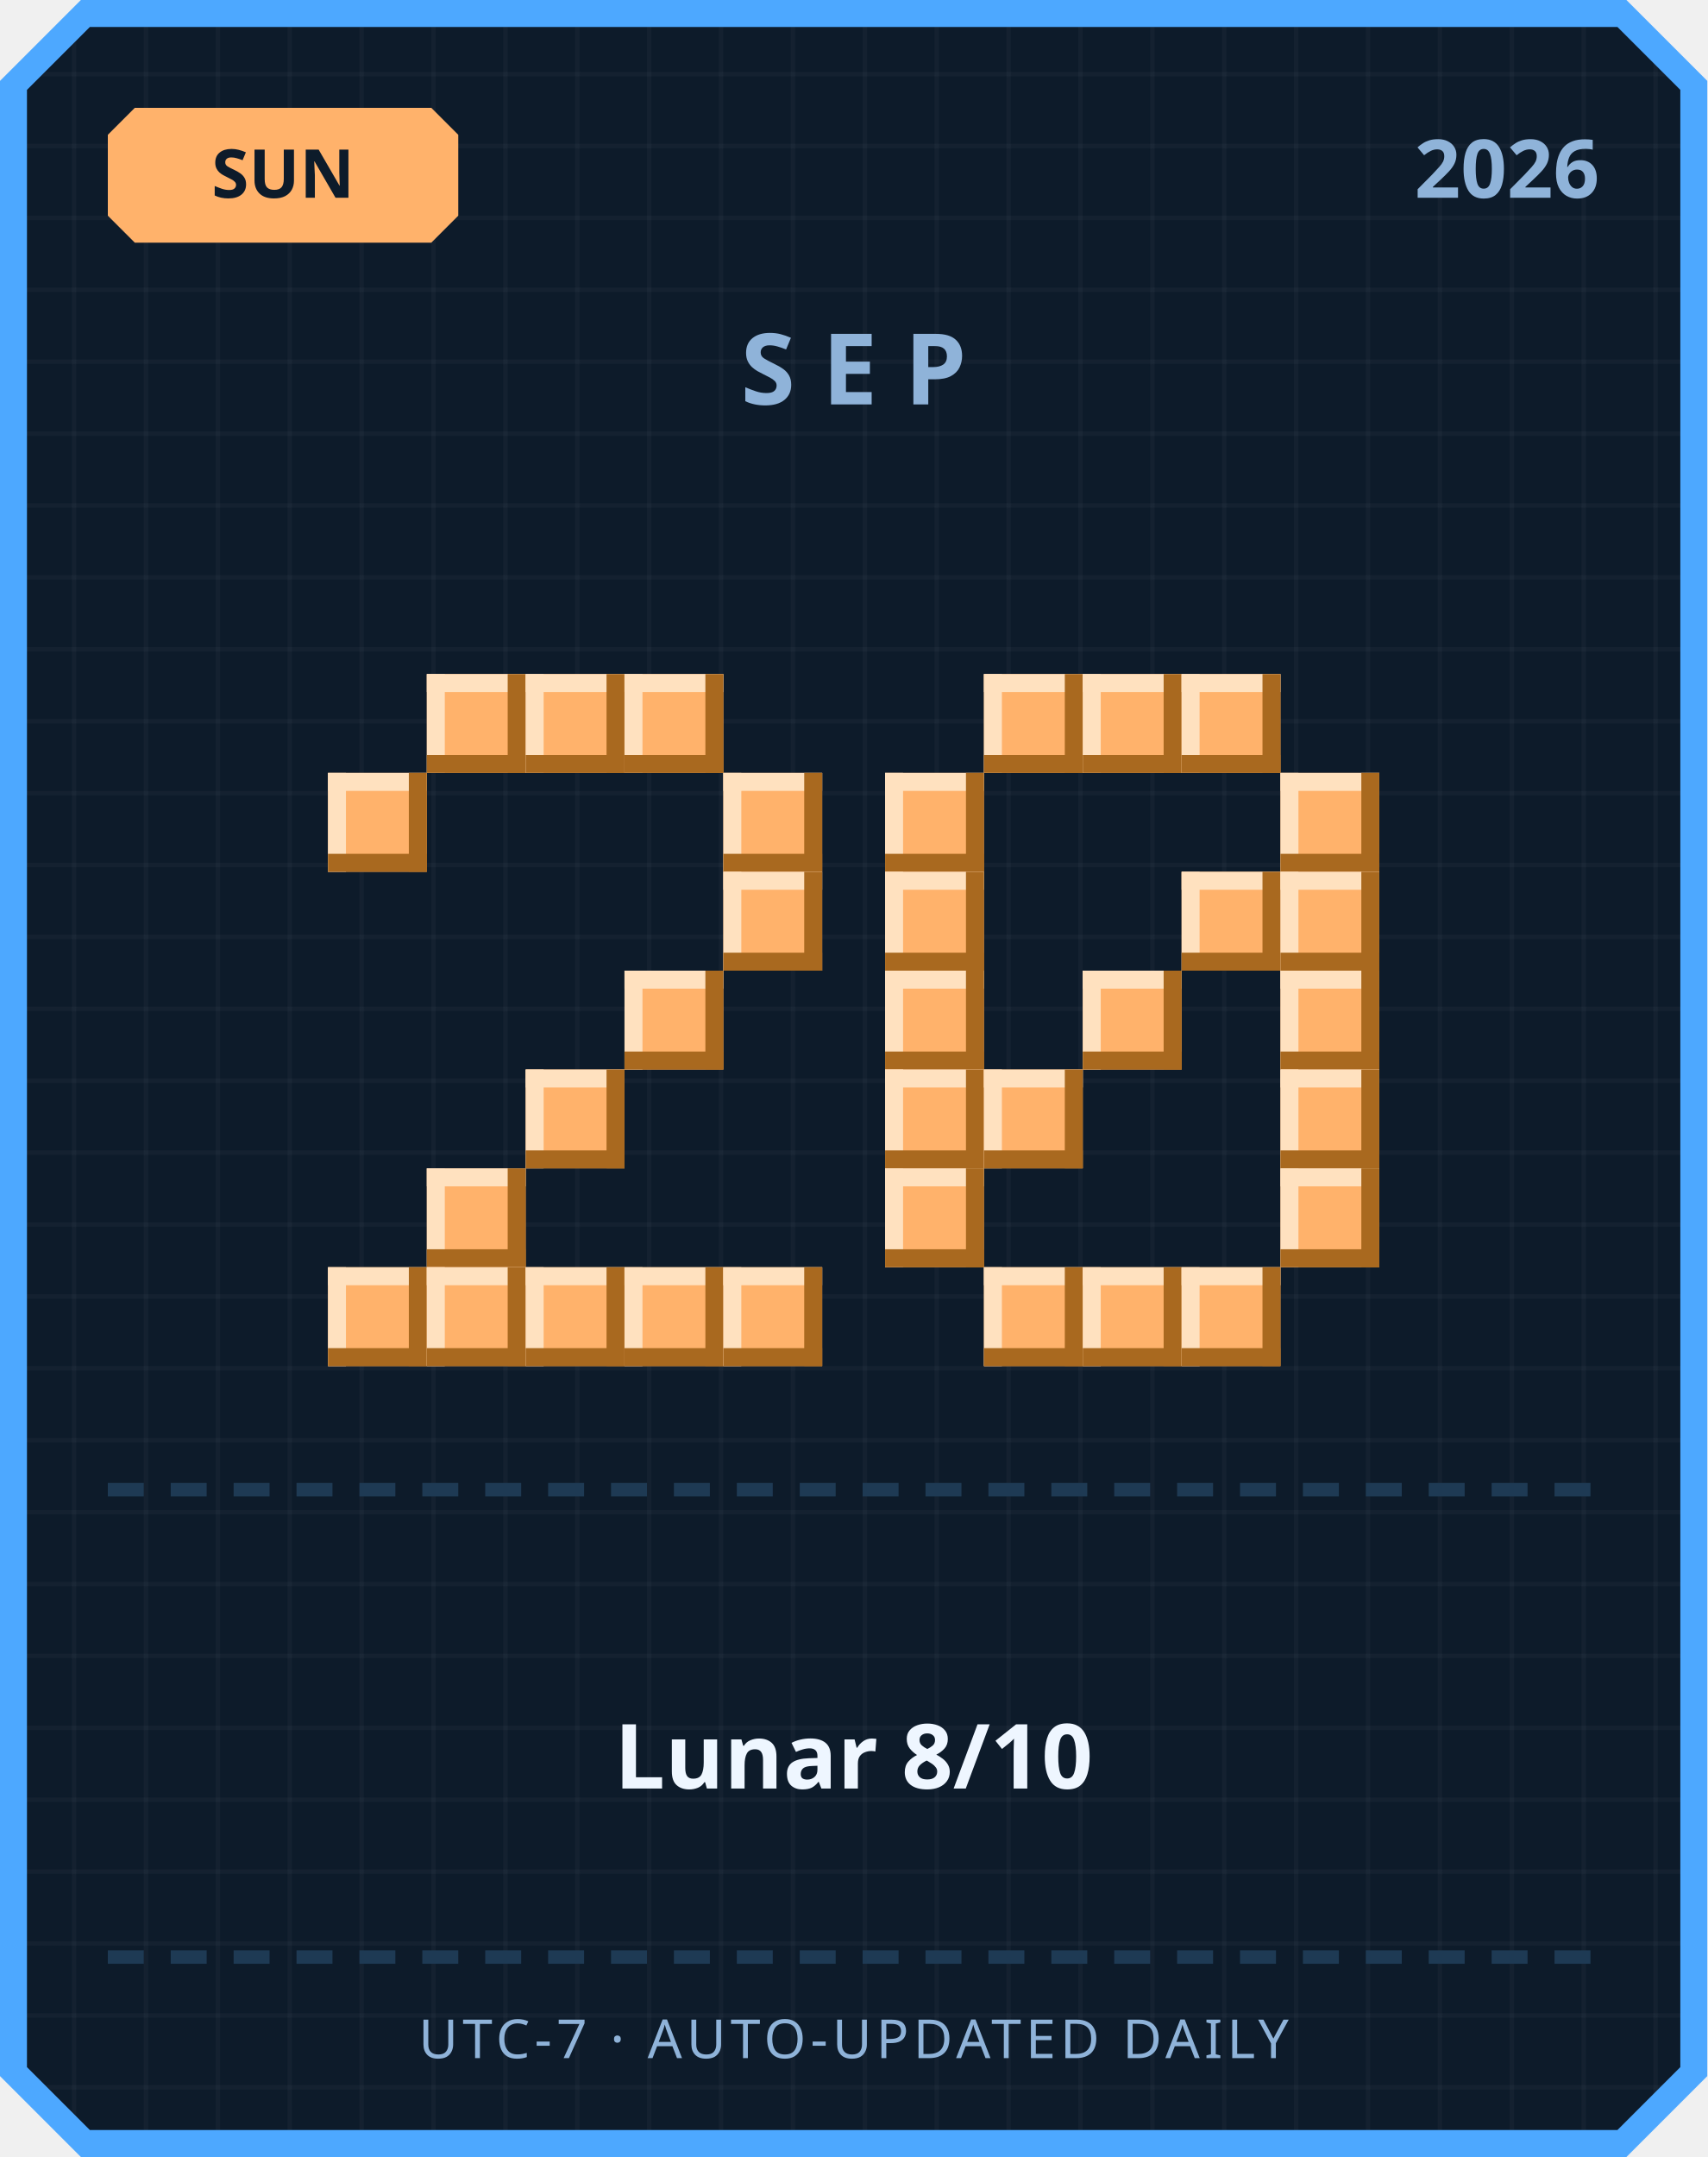
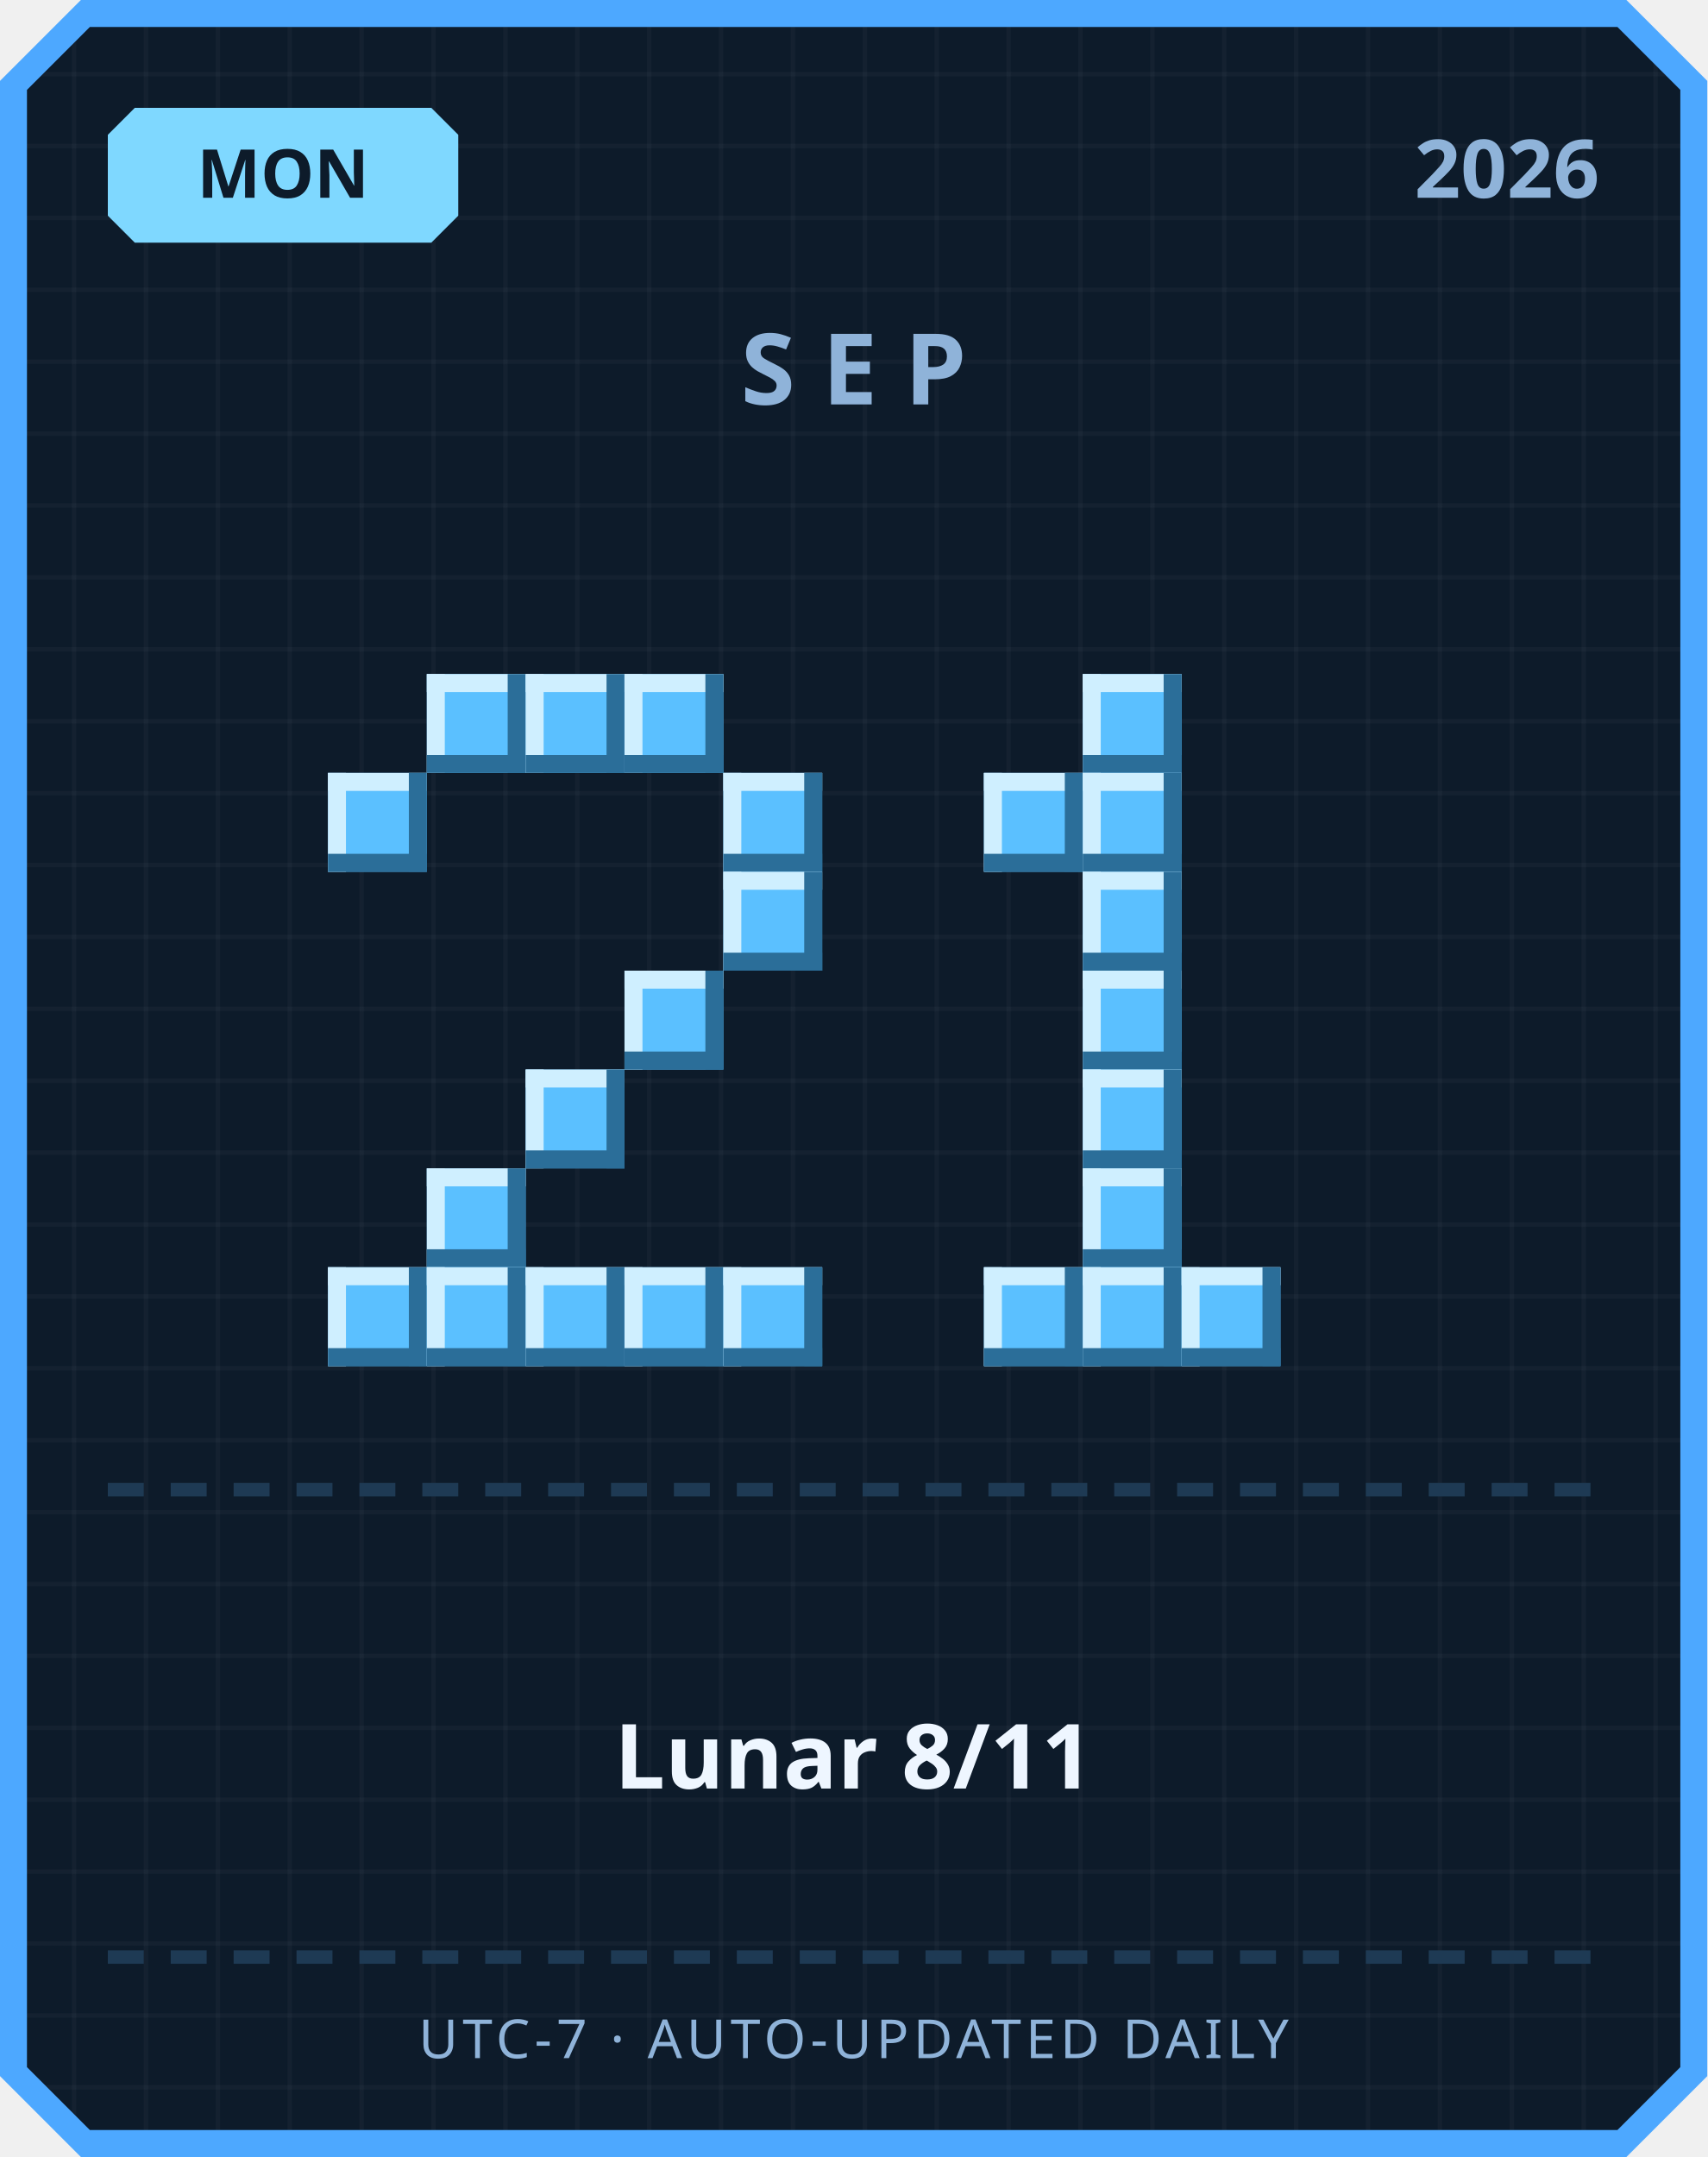
<svg xmlns="http://www.w3.org/2000/svg" width="380" height="480" viewBox="0 0 380 480">
  <defs>
    <pattern id="grid" width="16" height="16" patternUnits="userSpaceOnUse">
      <rect width="16" height="16" fill="#0d1b2a" />
      <rect width="1" height="16" fill="#ffffff" opacity="0.03" />
      <rect width="16" height="1" fill="#ffffff" opacity="0.03" />
    </pattern>
  </defs>
  <path d="M 18,0 L 362,0 L 380,18 L 380,462 L 362,480 L 18,480 L 0,462 L 0,18 Z" fill="#4da8ff" />
  <path d="M 20,6 L 360,6 L 374,20 L 374,460 L 360,474 L 20,474 L 6,460 L 6,20 Z" fill="url(#grid)" />
-   <path d="M 30,24 L 96,24 L 102,30 L 102,48 L 96,54 L 30,54 L 24,48 L 24,30 Z" fill="#ffb26b" />
-   <text x="63" y="44" text-anchor="middle" font-family="'Segoe UI', sans-serif" font-size="15" font-weight="700" fill="#0d1b2a">SUN</text>
+   <path d="M 30,24 L 96,24 L 102,30 L 102,48 L 96,54 L 30,54 L 24,48 L 24,30 Z" fill="#7fd8ff" />
+   <text x="63" y="44" text-anchor="middle" font-family="'Segoe UI', sans-serif" font-size="15" font-weight="700" fill="#0d1b2a">MON</text>
  <text x="356" y="44" text-anchor="end" font-family="'Segoe UI', sans-serif" font-size="18" font-weight="700" fill="#8fb3d9">2026</text>
  <text x="190" y="90" text-anchor="middle" font-family="'Segoe UI', sans-serif" font-size="22" font-weight="700" letter-spacing="6" fill="#8fb3d9">SEP</text>
-   <rect x="95" y="150" width="22" height="22" fill="#ffb26b" />
-   <rect x="95" y="150" width="22" height="4" fill="#ffe1bf" />
-   <rect x="95" y="150" width="4" height="22" fill="#ffe1bf" />
-   <rect x="95" y="168" width="22" height="4" fill="#a9691f" />
-   <rect x="113" y="150" width="4" height="22" fill="#a9691f" />
-   <rect x="117" y="150" width="22" height="22" fill="#ffb26b" />
-   <rect x="117" y="150" width="22" height="4" fill="#ffe1bf" />
-   <rect x="117" y="150" width="4" height="22" fill="#ffe1bf" />
-   <rect x="117" y="168" width="22" height="4" fill="#a9691f" />
-   <rect x="135" y="150" width="4" height="22" fill="#a9691f" />
-   <rect x="139" y="150" width="22" height="22" fill="#ffb26b" />
-   <rect x="139" y="150" width="22" height="4" fill="#ffe1bf" />
-   <rect x="139" y="150" width="4" height="22" fill="#ffe1bf" />
-   <rect x="139" y="168" width="22" height="4" fill="#a9691f" />
-   <rect x="157" y="150" width="4" height="22" fill="#a9691f" />
-   <rect x="73" y="172" width="22" height="22" fill="#ffb26b" />
-   <rect x="73" y="172" width="22" height="4" fill="#ffe1bf" />
-   <rect x="73" y="172" width="4" height="22" fill="#ffe1bf" />
-   <rect x="73" y="190" width="22" height="4" fill="#a9691f" />
-   <rect x="91" y="172" width="4" height="22" fill="#a9691f" />
-   <rect x="161" y="172" width="22" height="22" fill="#ffb26b" />
-   <rect x="161" y="172" width="22" height="4" fill="#ffe1bf" />
-   <rect x="161" y="172" width="4" height="22" fill="#ffe1bf" />
-   <rect x="161" y="190" width="22" height="4" fill="#a9691f" />
-   <rect x="179" y="172" width="4" height="22" fill="#a9691f" />
-   <rect x="161" y="194" width="22" height="22" fill="#ffb26b" />
-   <rect x="161" y="194" width="22" height="4" fill="#ffe1bf" />
-   <rect x="161" y="194" width="4" height="22" fill="#ffe1bf" />
-   <rect x="161" y="212" width="22" height="4" fill="#a9691f" />
-   <rect x="179" y="194" width="4" height="22" fill="#a9691f" />
-   <rect x="139" y="216" width="22" height="22" fill="#ffb26b" />
-   <rect x="139" y="216" width="22" height="4" fill="#ffe1bf" />
-   <rect x="139" y="216" width="4" height="22" fill="#ffe1bf" />
-   <rect x="139" y="234" width="22" height="4" fill="#a9691f" />
-   <rect x="157" y="216" width="4" height="22" fill="#a9691f" />
-   <rect x="117" y="238" width="22" height="22" fill="#ffb26b" />
-   <rect x="117" y="238" width="22" height="4" fill="#ffe1bf" />
-   <rect x="117" y="238" width="4" height="22" fill="#ffe1bf" />
-   <rect x="117" y="256" width="22" height="4" fill="#a9691f" />
-   <rect x="135" y="238" width="4" height="22" fill="#a9691f" />
-   <rect x="95" y="260" width="22" height="22" fill="#ffb26b" />
-   <rect x="95" y="260" width="22" height="4" fill="#ffe1bf" />
-   <rect x="95" y="260" width="4" height="22" fill="#ffe1bf" />
-   <rect x="95" y="278" width="22" height="4" fill="#a9691f" />
-   <rect x="113" y="260" width="4" height="22" fill="#a9691f" />
-   <rect x="73" y="282" width="22" height="22" fill="#ffb26b" />
-   <rect x="73" y="282" width="22" height="4" fill="#ffe1bf" />
-   <rect x="73" y="282" width="4" height="22" fill="#ffe1bf" />
-   <rect x="73" y="300" width="22" height="4" fill="#a9691f" />
-   <rect x="91" y="282" width="4" height="22" fill="#a9691f" />
-   <rect x="95" y="282" width="22" height="22" fill="#ffb26b" />
-   <rect x="95" y="282" width="22" height="4" fill="#ffe1bf" />
-   <rect x="95" y="282" width="4" height="22" fill="#ffe1bf" />
-   <rect x="95" y="300" width="22" height="4" fill="#a9691f" />
-   <rect x="113" y="282" width="4" height="22" fill="#a9691f" />
-   <rect x="117" y="282" width="22" height="22" fill="#ffb26b" />
-   <rect x="117" y="282" width="22" height="4" fill="#ffe1bf" />
-   <rect x="117" y="282" width="4" height="22" fill="#ffe1bf" />
-   <rect x="117" y="300" width="22" height="4" fill="#a9691f" />
-   <rect x="135" y="282" width="4" height="22" fill="#a9691f" />
-   <rect x="139" y="282" width="22" height="22" fill="#ffb26b" />
-   <rect x="139" y="282" width="22" height="4" fill="#ffe1bf" />
-   <rect x="139" y="282" width="4" height="22" fill="#ffe1bf" />
-   <rect x="139" y="300" width="22" height="4" fill="#a9691f" />
-   <rect x="157" y="282" width="4" height="22" fill="#a9691f" />
-   <rect x="161" y="282" width="22" height="22" fill="#ffb26b" />
-   <rect x="161" y="282" width="22" height="4" fill="#ffe1bf" />
-   <rect x="161" y="282" width="4" height="22" fill="#ffe1bf" />
-   <rect x="161" y="300" width="22" height="4" fill="#a9691f" />
-   <rect x="179" y="282" width="4" height="22" fill="#a9691f" />
-   <rect x="219" y="150" width="22" height="22" fill="#ffb26b" />
-   <rect x="219" y="150" width="22" height="4" fill="#ffe1bf" />
-   <rect x="219" y="150" width="4" height="22" fill="#ffe1bf" />
-   <rect x="219" y="168" width="22" height="4" fill="#a9691f" />
-   <rect x="237" y="150" width="4" height="22" fill="#a9691f" />
-   <rect x="241" y="150" width="22" height="22" fill="#ffb26b" />
-   <rect x="241" y="150" width="22" height="4" fill="#ffe1bf" />
-   <rect x="241" y="150" width="4" height="22" fill="#ffe1bf" />
-   <rect x="241" y="168" width="22" height="4" fill="#a9691f" />
-   <rect x="259" y="150" width="4" height="22" fill="#a9691f" />
-   <rect x="263" y="150" width="22" height="22" fill="#ffb26b" />
-   <rect x="263" y="150" width="22" height="4" fill="#ffe1bf" />
-   <rect x="263" y="150" width="4" height="22" fill="#ffe1bf" />
-   <rect x="263" y="168" width="22" height="4" fill="#a9691f" />
-   <rect x="281" y="150" width="4" height="22" fill="#a9691f" />
-   <rect x="197" y="172" width="22" height="22" fill="#ffb26b" />
-   <rect x="197" y="172" width="22" height="4" fill="#ffe1bf" />
-   <rect x="197" y="172" width="4" height="22" fill="#ffe1bf" />
-   <rect x="197" y="190" width="22" height="4" fill="#a9691f" />
-   <rect x="215" y="172" width="4" height="22" fill="#a9691f" />
-   <rect x="285" y="172" width="22" height="22" fill="#ffb26b" />
-   <rect x="285" y="172" width="22" height="4" fill="#ffe1bf" />
-   <rect x="285" y="172" width="4" height="22" fill="#ffe1bf" />
-   <rect x="285" y="190" width="22" height="4" fill="#a9691f" />
-   <rect x="303" y="172" width="4" height="22" fill="#a9691f" />
-   <rect x="197" y="194" width="22" height="22" fill="#ffb26b" />
-   <rect x="197" y="194" width="22" height="4" fill="#ffe1bf" />
-   <rect x="197" y="194" width="4" height="22" fill="#ffe1bf" />
-   <rect x="197" y="212" width="22" height="4" fill="#a9691f" />
-   <rect x="215" y="194" width="4" height="22" fill="#a9691f" />
-   <rect x="263" y="194" width="22" height="22" fill="#ffb26b" />
-   <rect x="263" y="194" width="22" height="4" fill="#ffe1bf" />
-   <rect x="263" y="194" width="4" height="22" fill="#ffe1bf" />
-   <rect x="263" y="212" width="22" height="4" fill="#a9691f" />
-   <rect x="281" y="194" width="4" height="22" fill="#a9691f" />
-   <rect x="285" y="194" width="22" height="22" fill="#ffb26b" />
-   <rect x="285" y="194" width="22" height="4" fill="#ffe1bf" />
-   <rect x="285" y="194" width="4" height="22" fill="#ffe1bf" />
-   <rect x="285" y="212" width="22" height="4" fill="#a9691f" />
-   <rect x="303" y="194" width="4" height="22" fill="#a9691f" />
-   <rect x="197" y="216" width="22" height="22" fill="#ffb26b" />
-   <rect x="197" y="216" width="22" height="4" fill="#ffe1bf" />
-   <rect x="197" y="216" width="4" height="22" fill="#ffe1bf" />
-   <rect x="197" y="234" width="22" height="4" fill="#a9691f" />
-   <rect x="215" y="216" width="4" height="22" fill="#a9691f" />
-   <rect x="241" y="216" width="22" height="22" fill="#ffb26b" />
-   <rect x="241" y="216" width="22" height="4" fill="#ffe1bf" />
-   <rect x="241" y="216" width="4" height="22" fill="#ffe1bf" />
-   <rect x="241" y="234" width="22" height="4" fill="#a9691f" />
-   <rect x="259" y="216" width="4" height="22" fill="#a9691f" />
-   <rect x="285" y="216" width="22" height="22" fill="#ffb26b" />
-   <rect x="285" y="216" width="22" height="4" fill="#ffe1bf" />
-   <rect x="285" y="216" width="4" height="22" fill="#ffe1bf" />
-   <rect x="285" y="234" width="22" height="4" fill="#a9691f" />
-   <rect x="303" y="216" width="4" height="22" fill="#a9691f" />
-   <rect x="197" y="238" width="22" height="22" fill="#ffb26b" />
-   <rect x="197" y="238" width="22" height="4" fill="#ffe1bf" />
-   <rect x="197" y="238" width="4" height="22" fill="#ffe1bf" />
-   <rect x="197" y="256" width="22" height="4" fill="#a9691f" />
-   <rect x="215" y="238" width="4" height="22" fill="#a9691f" />
-   <rect x="219" y="238" width="22" height="22" fill="#ffb26b" />
-   <rect x="219" y="238" width="22" height="4" fill="#ffe1bf" />
-   <rect x="219" y="238" width="4" height="22" fill="#ffe1bf" />
-   <rect x="219" y="256" width="22" height="4" fill="#a9691f" />
-   <rect x="237" y="238" width="4" height="22" fill="#a9691f" />
-   <rect x="285" y="238" width="22" height="22" fill="#ffb26b" />
-   <rect x="285" y="238" width="22" height="4" fill="#ffe1bf" />
-   <rect x="285" y="238" width="4" height="22" fill="#ffe1bf" />
-   <rect x="285" y="256" width="22" height="4" fill="#a9691f" />
-   <rect x="303" y="238" width="4" height="22" fill="#a9691f" />
-   <rect x="197" y="260" width="22" height="22" fill="#ffb26b" />
-   <rect x="197" y="260" width="22" height="4" fill="#ffe1bf" />
-   <rect x="197" y="260" width="4" height="22" fill="#ffe1bf" />
-   <rect x="197" y="278" width="22" height="4" fill="#a9691f" />
-   <rect x="215" y="260" width="4" height="22" fill="#a9691f" />
-   <rect x="285" y="260" width="22" height="22" fill="#ffb26b" />
-   <rect x="285" y="260" width="22" height="4" fill="#ffe1bf" />
-   <rect x="285" y="260" width="4" height="22" fill="#ffe1bf" />
-   <rect x="285" y="278" width="22" height="4" fill="#a9691f" />
-   <rect x="303" y="260" width="4" height="22" fill="#a9691f" />
-   <rect x="219" y="282" width="22" height="22" fill="#ffb26b" />
-   <rect x="219" y="282" width="22" height="4" fill="#ffe1bf" />
-   <rect x="219" y="282" width="4" height="22" fill="#ffe1bf" />
-   <rect x="219" y="300" width="22" height="4" fill="#a9691f" />
-   <rect x="237" y="282" width="4" height="22" fill="#a9691f" />
-   <rect x="241" y="282" width="22" height="22" fill="#ffb26b" />
-   <rect x="241" y="282" width="22" height="4" fill="#ffe1bf" />
-   <rect x="241" y="282" width="4" height="22" fill="#ffe1bf" />
-   <rect x="241" y="300" width="22" height="4" fill="#a9691f" />
-   <rect x="259" y="282" width="4" height="22" fill="#a9691f" />
-   <rect x="263" y="282" width="22" height="22" fill="#ffb26b" />
-   <rect x="263" y="282" width="22" height="4" fill="#ffe1bf" />
-   <rect x="263" y="282" width="4" height="22" fill="#ffe1bf" />
-   <rect x="263" y="300" width="22" height="4" fill="#a9691f" />
-   <rect x="281" y="282" width="4" height="22" fill="#a9691f" />
+   <rect x="95" y="150" width="22" height="22" fill="#5bc0ff" />
+   <rect x="95" y="150" width="22" height="4" fill="#cfefff" />
+   <rect x="95" y="150" width="4" height="22" fill="#cfefff" />
+   <rect x="95" y="168" width="22" height="4" fill="#2b6e99" />
+   <rect x="113" y="150" width="4" height="22" fill="#2b6e99" />
+   <rect x="117" y="150" width="22" height="22" fill="#5bc0ff" />
+   <rect x="117" y="150" width="22" height="4" fill="#cfefff" />
+   <rect x="117" y="150" width="4" height="22" fill="#cfefff" />
+   <rect x="117" y="168" width="22" height="4" fill="#2b6e99" />
+   <rect x="135" y="150" width="4" height="22" fill="#2b6e99" />
+   <rect x="139" y="150" width="22" height="22" fill="#5bc0ff" />
+   <rect x="139" y="150" width="22" height="4" fill="#cfefff" />
+   <rect x="139" y="150" width="4" height="22" fill="#cfefff" />
+   <rect x="139" y="168" width="22" height="4" fill="#2b6e99" />
+   <rect x="157" y="150" width="4" height="22" fill="#2b6e99" />
+   <rect x="73" y="172" width="22" height="22" fill="#5bc0ff" />
+   <rect x="73" y="172" width="22" height="4" fill="#cfefff" />
+   <rect x="73" y="172" width="4" height="22" fill="#cfefff" />
+   <rect x="73" y="190" width="22" height="4" fill="#2b6e99" />
+   <rect x="91" y="172" width="4" height="22" fill="#2b6e99" />
+   <rect x="161" y="172" width="22" height="22" fill="#5bc0ff" />
+   <rect x="161" y="172" width="22" height="4" fill="#cfefff" />
+   <rect x="161" y="172" width="4" height="22" fill="#cfefff" />
+   <rect x="161" y="190" width="22" height="4" fill="#2b6e99" />
+   <rect x="179" y="172" width="4" height="22" fill="#2b6e99" />
+   <rect x="161" y="194" width="22" height="22" fill="#5bc0ff" />
+   <rect x="161" y="194" width="22" height="4" fill="#cfefff" />
+   <rect x="161" y="194" width="4" height="22" fill="#cfefff" />
+   <rect x="161" y="212" width="22" height="4" fill="#2b6e99" />
+   <rect x="179" y="194" width="4" height="22" fill="#2b6e99" />
+   <rect x="139" y="216" width="22" height="22" fill="#5bc0ff" />
+   <rect x="139" y="216" width="22" height="4" fill="#cfefff" />
+   <rect x="139" y="216" width="4" height="22" fill="#cfefff" />
+   <rect x="139" y="234" width="22" height="4" fill="#2b6e99" />
+   <rect x="157" y="216" width="4" height="22" fill="#2b6e99" />
+   <rect x="117" y="238" width="22" height="22" fill="#5bc0ff" />
+   <rect x="117" y="238" width="22" height="4" fill="#cfefff" />
+   <rect x="117" y="238" width="4" height="22" fill="#cfefff" />
+   <rect x="117" y="256" width="22" height="4" fill="#2b6e99" />
+   <rect x="135" y="238" width="4" height="22" fill="#2b6e99" />
+   <rect x="95" y="260" width="22" height="22" fill="#5bc0ff" />
+   <rect x="95" y="260" width="22" height="4" fill="#cfefff" />
+   <rect x="95" y="260" width="4" height="22" fill="#cfefff" />
+   <rect x="95" y="278" width="22" height="4" fill="#2b6e99" />
+   <rect x="113" y="260" width="4" height="22" fill="#2b6e99" />
+   <rect x="73" y="282" width="22" height="22" fill="#5bc0ff" />
+   <rect x="73" y="282" width="22" height="4" fill="#cfefff" />
+   <rect x="73" y="282" width="4" height="22" fill="#cfefff" />
+   <rect x="73" y="300" width="22" height="4" fill="#2b6e99" />
+   <rect x="91" y="282" width="4" height="22" fill="#2b6e99" />
+   <rect x="95" y="282" width="22" height="22" fill="#5bc0ff" />
+   <rect x="95" y="282" width="22" height="4" fill="#cfefff" />
+   <rect x="95" y="282" width="4" height="22" fill="#cfefff" />
+   <rect x="95" y="300" width="22" height="4" fill="#2b6e99" />
+   <rect x="113" y="282" width="4" height="22" fill="#2b6e99" />
+   <rect x="117" y="282" width="22" height="22" fill="#5bc0ff" />
+   <rect x="117" y="282" width="22" height="4" fill="#cfefff" />
+   <rect x="117" y="282" width="4" height="22" fill="#cfefff" />
+   <rect x="117" y="300" width="22" height="4" fill="#2b6e99" />
+   <rect x="135" y="282" width="4" height="22" fill="#2b6e99" />
+   <rect x="139" y="282" width="22" height="22" fill="#5bc0ff" />
+   <rect x="139" y="282" width="22" height="4" fill="#cfefff" />
+   <rect x="139" y="282" width="4" height="22" fill="#cfefff" />
+   <rect x="139" y="300" width="22" height="4" fill="#2b6e99" />
+   <rect x="157" y="282" width="4" height="22" fill="#2b6e99" />
+   <rect x="161" y="282" width="22" height="22" fill="#5bc0ff" />
+   <rect x="161" y="282" width="22" height="4" fill="#cfefff" />
+   <rect x="161" y="282" width="4" height="22" fill="#cfefff" />
+   <rect x="161" y="300" width="22" height="4" fill="#2b6e99" />
+   <rect x="179" y="282" width="4" height="22" fill="#2b6e99" />
+   <rect x="241" y="150" width="22" height="22" fill="#5bc0ff" />
+   <rect x="241" y="150" width="22" height="4" fill="#cfefff" />
+   <rect x="241" y="150" width="4" height="22" fill="#cfefff" />
+   <rect x="241" y="168" width="22" height="4" fill="#2b6e99" />
+   <rect x="259" y="150" width="4" height="22" fill="#2b6e99" />
+   <rect x="219" y="172" width="22" height="22" fill="#5bc0ff" />
+   <rect x="219" y="172" width="22" height="4" fill="#cfefff" />
+   <rect x="219" y="172" width="4" height="22" fill="#cfefff" />
+   <rect x="219" y="190" width="22" height="4" fill="#2b6e99" />
+   <rect x="237" y="172" width="4" height="22" fill="#2b6e99" />
+   <rect x="241" y="172" width="22" height="22" fill="#5bc0ff" />
+   <rect x="241" y="172" width="22" height="4" fill="#cfefff" />
+   <rect x="241" y="172" width="4" height="22" fill="#cfefff" />
+   <rect x="241" y="190" width="22" height="4" fill="#2b6e99" />
+   <rect x="259" y="172" width="4" height="22" fill="#2b6e99" />
+   <rect x="241" y="194" width="22" height="22" fill="#5bc0ff" />
+   <rect x="241" y="194" width="22" height="4" fill="#cfefff" />
+   <rect x="241" y="194" width="4" height="22" fill="#cfefff" />
+   <rect x="241" y="212" width="22" height="4" fill="#2b6e99" />
+   <rect x="259" y="194" width="4" height="22" fill="#2b6e99" />
+   <rect x="241" y="216" width="22" height="22" fill="#5bc0ff" />
+   <rect x="241" y="216" width="22" height="4" fill="#cfefff" />
+   <rect x="241" y="216" width="4" height="22" fill="#cfefff" />
+   <rect x="241" y="234" width="22" height="4" fill="#2b6e99" />
+   <rect x="259" y="216" width="4" height="22" fill="#2b6e99" />
+   <rect x="241" y="238" width="22" height="22" fill="#5bc0ff" />
+   <rect x="241" y="238" width="22" height="4" fill="#cfefff" />
+   <rect x="241" y="238" width="4" height="22" fill="#cfefff" />
+   <rect x="241" y="256" width="22" height="4" fill="#2b6e99" />
+   <rect x="259" y="238" width="4" height="22" fill="#2b6e99" />
+   <rect x="241" y="260" width="22" height="22" fill="#5bc0ff" />
+   <rect x="241" y="260" width="22" height="4" fill="#cfefff" />
+   <rect x="241" y="260" width="4" height="22" fill="#cfefff" />
+   <rect x="241" y="278" width="22" height="4" fill="#2b6e99" />
+   <rect x="259" y="260" width="4" height="22" fill="#2b6e99" />
+   <rect x="219" y="282" width="22" height="22" fill="#5bc0ff" />
+   <rect x="219" y="282" width="22" height="4" fill="#cfefff" />
+   <rect x="219" y="282" width="4" height="22" fill="#cfefff" />
+   <rect x="219" y="300" width="22" height="4" fill="#2b6e99" />
+   <rect x="237" y="282" width="4" height="22" fill="#2b6e99" />
+   <rect x="241" y="282" width="22" height="22" fill="#5bc0ff" />
+   <rect x="241" y="282" width="22" height="4" fill="#cfefff" />
+   <rect x="241" y="282" width="4" height="22" fill="#cfefff" />
+   <rect x="241" y="300" width="22" height="4" fill="#2b6e99" />
+   <rect x="259" y="282" width="4" height="22" fill="#2b6e99" />
+   <rect x="263" y="282" width="22" height="22" fill="#5bc0ff" />
+   <rect x="263" y="282" width="22" height="4" fill="#cfefff" />
+   <rect x="263" y="282" width="4" height="22" fill="#cfefff" />
+   <rect x="263" y="300" width="22" height="4" fill="#2b6e99" />
+   <rect x="281" y="282" width="4" height="22" fill="#2b6e99" />
  <rect x="24" y="330" width="8" height="3" fill="#1e3a54" />
  <rect x="38" y="330" width="8" height="3" fill="#1e3a54" />
  <rect x="52" y="330" width="8" height="3" fill="#1e3a54" />
  <rect x="66" y="330" width="8" height="3" fill="#1e3a54" />
  <rect x="80" y="330" width="8" height="3" fill="#1e3a54" />
  <rect x="94" y="330" width="8" height="3" fill="#1e3a54" />
  <rect x="108" y="330" width="8" height="3" fill="#1e3a54" />
  <rect x="122" y="330" width="8" height="3" fill="#1e3a54" />
  <rect x="136" y="330" width="8" height="3" fill="#1e3a54" />
  <rect x="150" y="330" width="8" height="3" fill="#1e3a54" />
  <rect x="164" y="330" width="8" height="3" fill="#1e3a54" />
  <rect x="178" y="330" width="8" height="3" fill="#1e3a54" />
  <rect x="192" y="330" width="8" height="3" fill="#1e3a54" />
  <rect x="206" y="330" width="8" height="3" fill="#1e3a54" />
  <rect x="220" y="330" width="8" height="3" fill="#1e3a54" />
  <rect x="234" y="330" width="8" height="3" fill="#1e3a54" />
  <rect x="248" y="330" width="8" height="3" fill="#1e3a54" />
  <rect x="262" y="330" width="8" height="3" fill="#1e3a54" />
  <rect x="276" y="330" width="8" height="3" fill="#1e3a54" />
  <rect x="290" y="330" width="8" height="3" fill="#1e3a54" />
  <rect x="304" y="330" width="8" height="3" fill="#1e3a54" />
  <rect x="318" y="330" width="8" height="3" fill="#1e3a54" />
  <rect x="332" y="330" width="8" height="3" fill="#1e3a54" />
  <rect x="346" y="330" width="8" height="3" fill="#1e3a54" />
-   <text x="190" y="398" text-anchor="middle" font-family="'Segoe UI', 'Microsoft JhengHei', sans-serif" font-size="20" font-weight="700" fill="#eef6ff">Lunar 8/10</text>
+   <text x="190" y="398" text-anchor="middle" font-family="'Segoe UI', 'Microsoft JhengHei', sans-serif" font-size="20" font-weight="700" fill="#eef6ff">Lunar 8/11</text>
  <rect x="24" y="434" width="8" height="3" fill="#1e3a54" />
  <rect x="38" y="434" width="8" height="3" fill="#1e3a54" />
  <rect x="52" y="434" width="8" height="3" fill="#1e3a54" />
  <rect x="66" y="434" width="8" height="3" fill="#1e3a54" />
  <rect x="80" y="434" width="8" height="3" fill="#1e3a54" />
  <rect x="94" y="434" width="8" height="3" fill="#1e3a54" />
  <rect x="108" y="434" width="8" height="3" fill="#1e3a54" />
  <rect x="122" y="434" width="8" height="3" fill="#1e3a54" />
  <rect x="136" y="434" width="8" height="3" fill="#1e3a54" />
  <rect x="150" y="434" width="8" height="3" fill="#1e3a54" />
  <rect x="164" y="434" width="8" height="3" fill="#1e3a54" />
  <rect x="178" y="434" width="8" height="3" fill="#1e3a54" />
  <rect x="192" y="434" width="8" height="3" fill="#1e3a54" />
  <rect x="206" y="434" width="8" height="3" fill="#1e3a54" />
  <rect x="220" y="434" width="8" height="3" fill="#1e3a54" />
  <rect x="234" y="434" width="8" height="3" fill="#1e3a54" />
  <rect x="248" y="434" width="8" height="3" fill="#1e3a54" />
  <rect x="262" y="434" width="8" height="3" fill="#1e3a54" />
  <rect x="276" y="434" width="8" height="3" fill="#1e3a54" />
  <rect x="290" y="434" width="8" height="3" fill="#1e3a54" />
  <rect x="304" y="434" width="8" height="3" fill="#1e3a54" />
  <rect x="318" y="434" width="8" height="3" fill="#1e3a54" />
  <rect x="332" y="434" width="8" height="3" fill="#1e3a54" />
  <rect x="346" y="434" width="8" height="3" fill="#1e3a54" />
  <text x="190" y="458" text-anchor="middle" font-family="'Segoe UI', sans-serif" font-size="12" letter-spacing="1" fill="#8fb3d9">UTC-7 · AUTO-UPDATED DAILY</text>
</svg>
